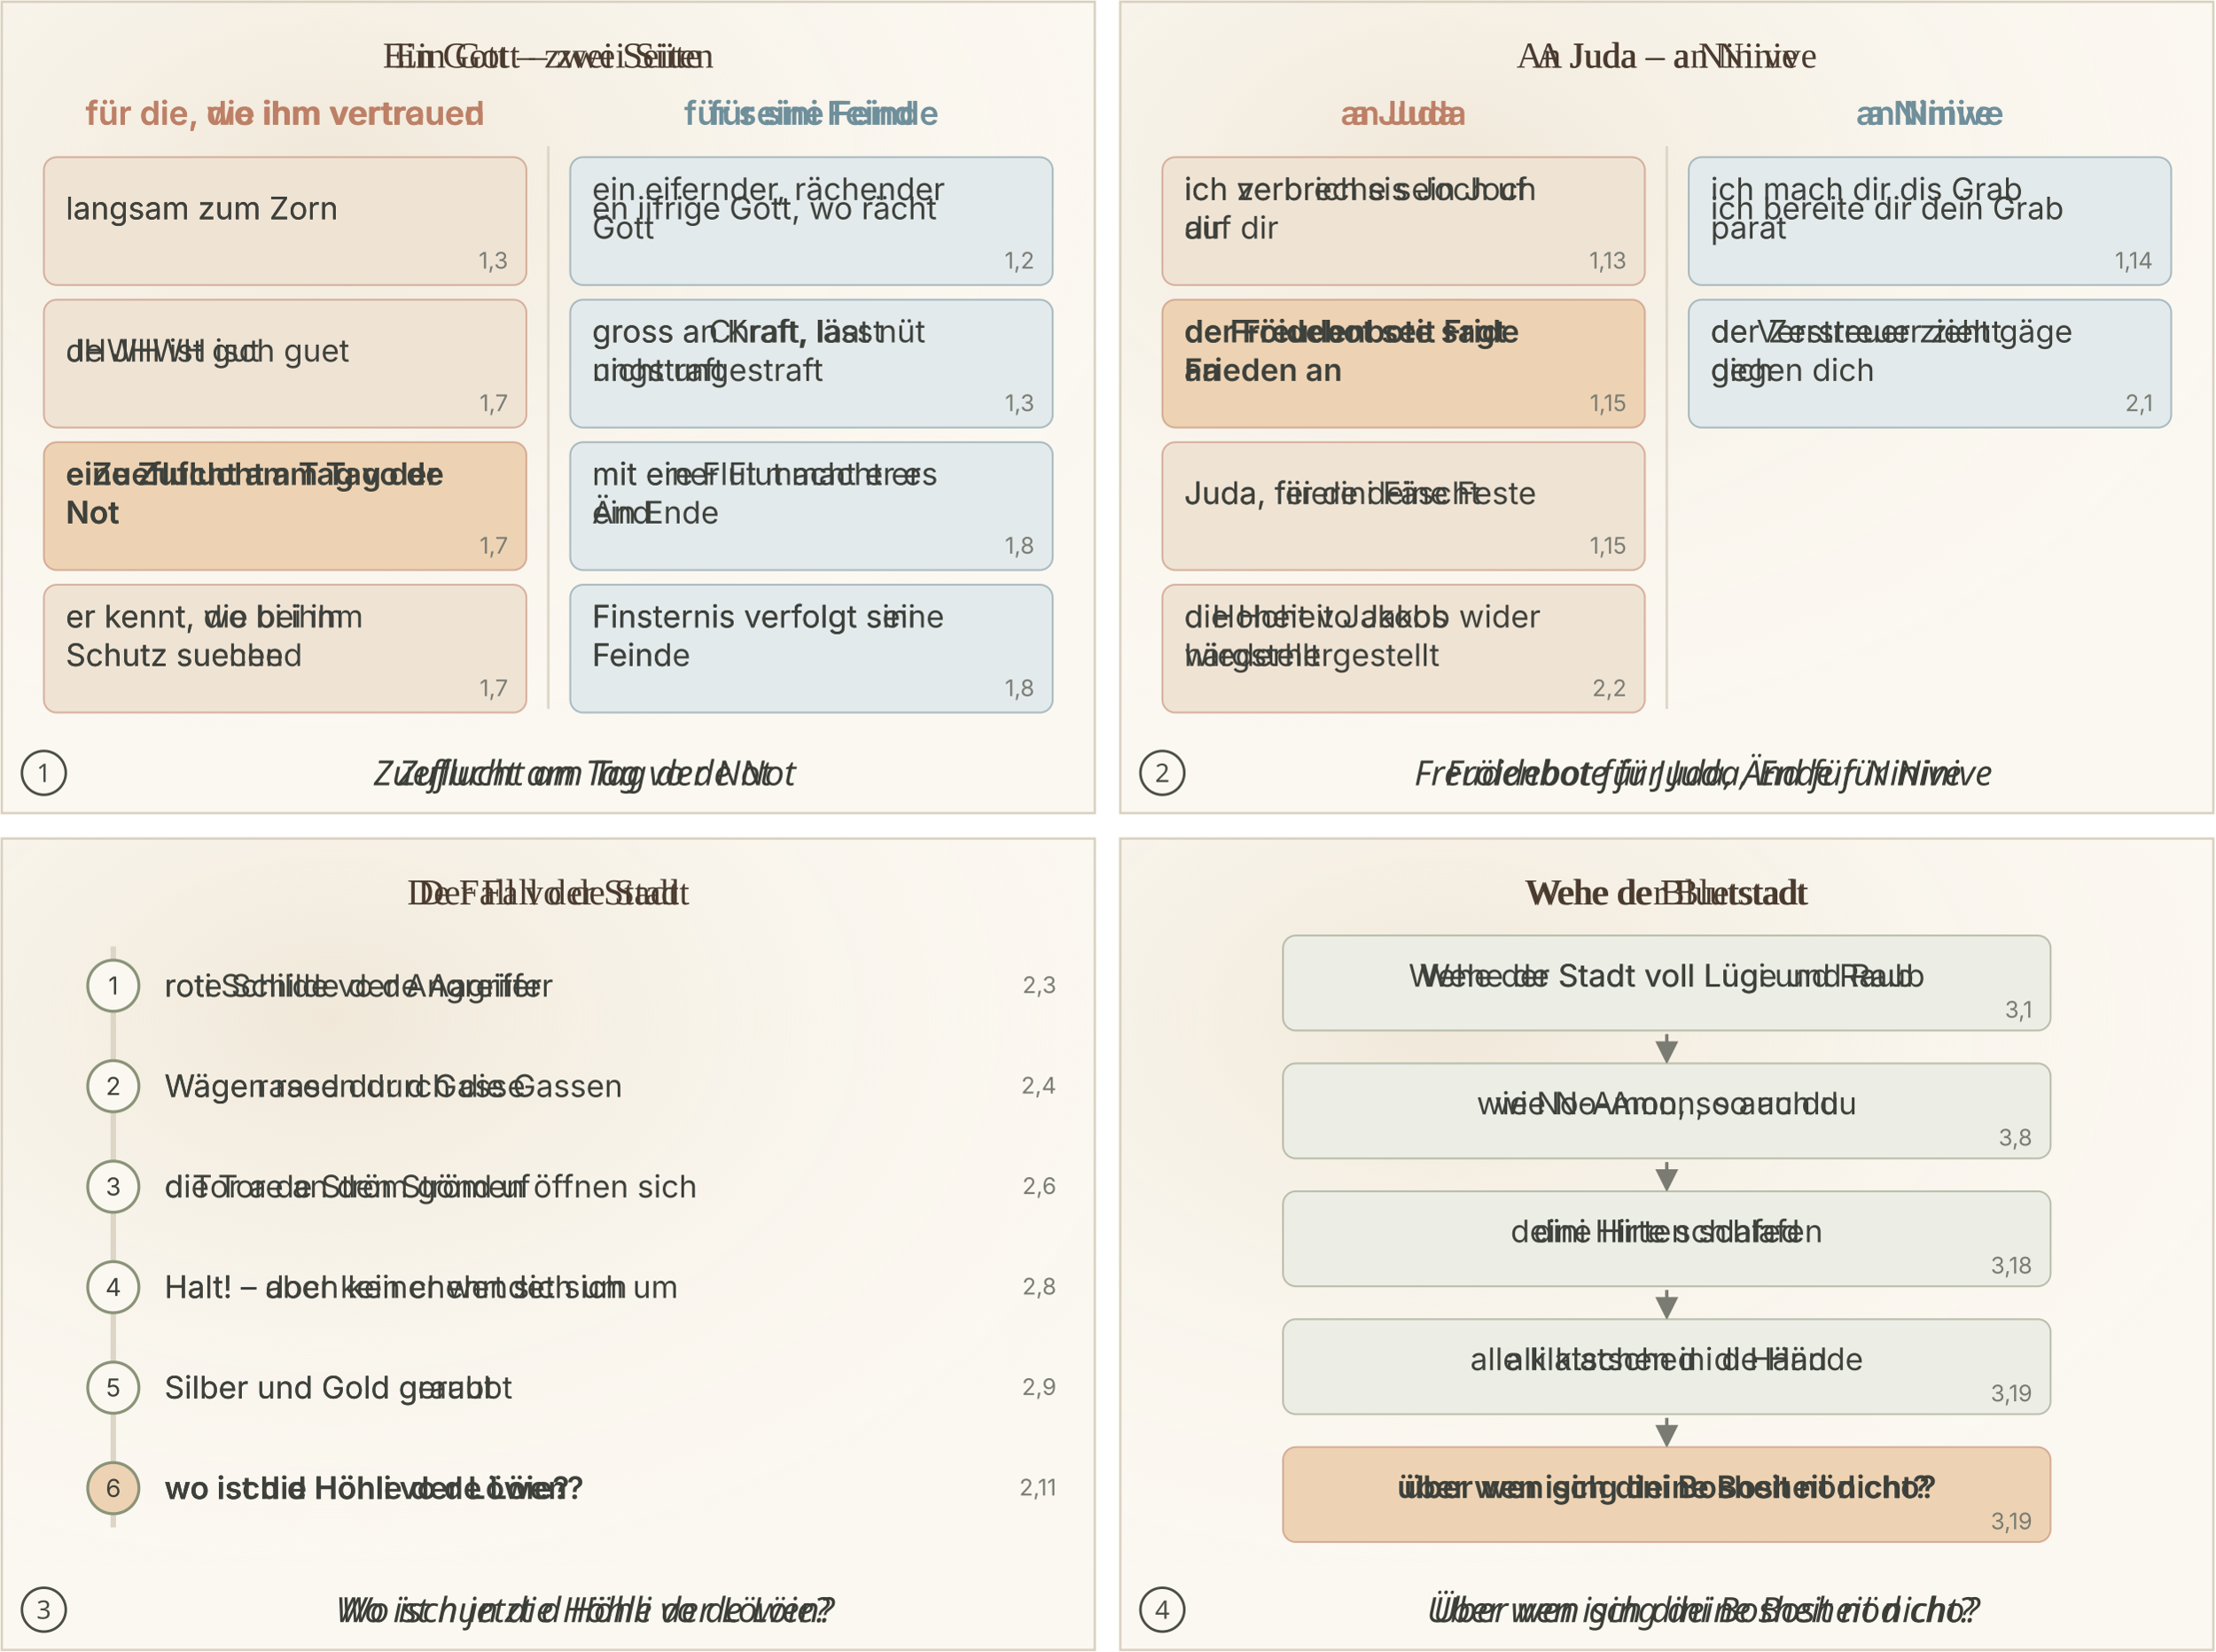
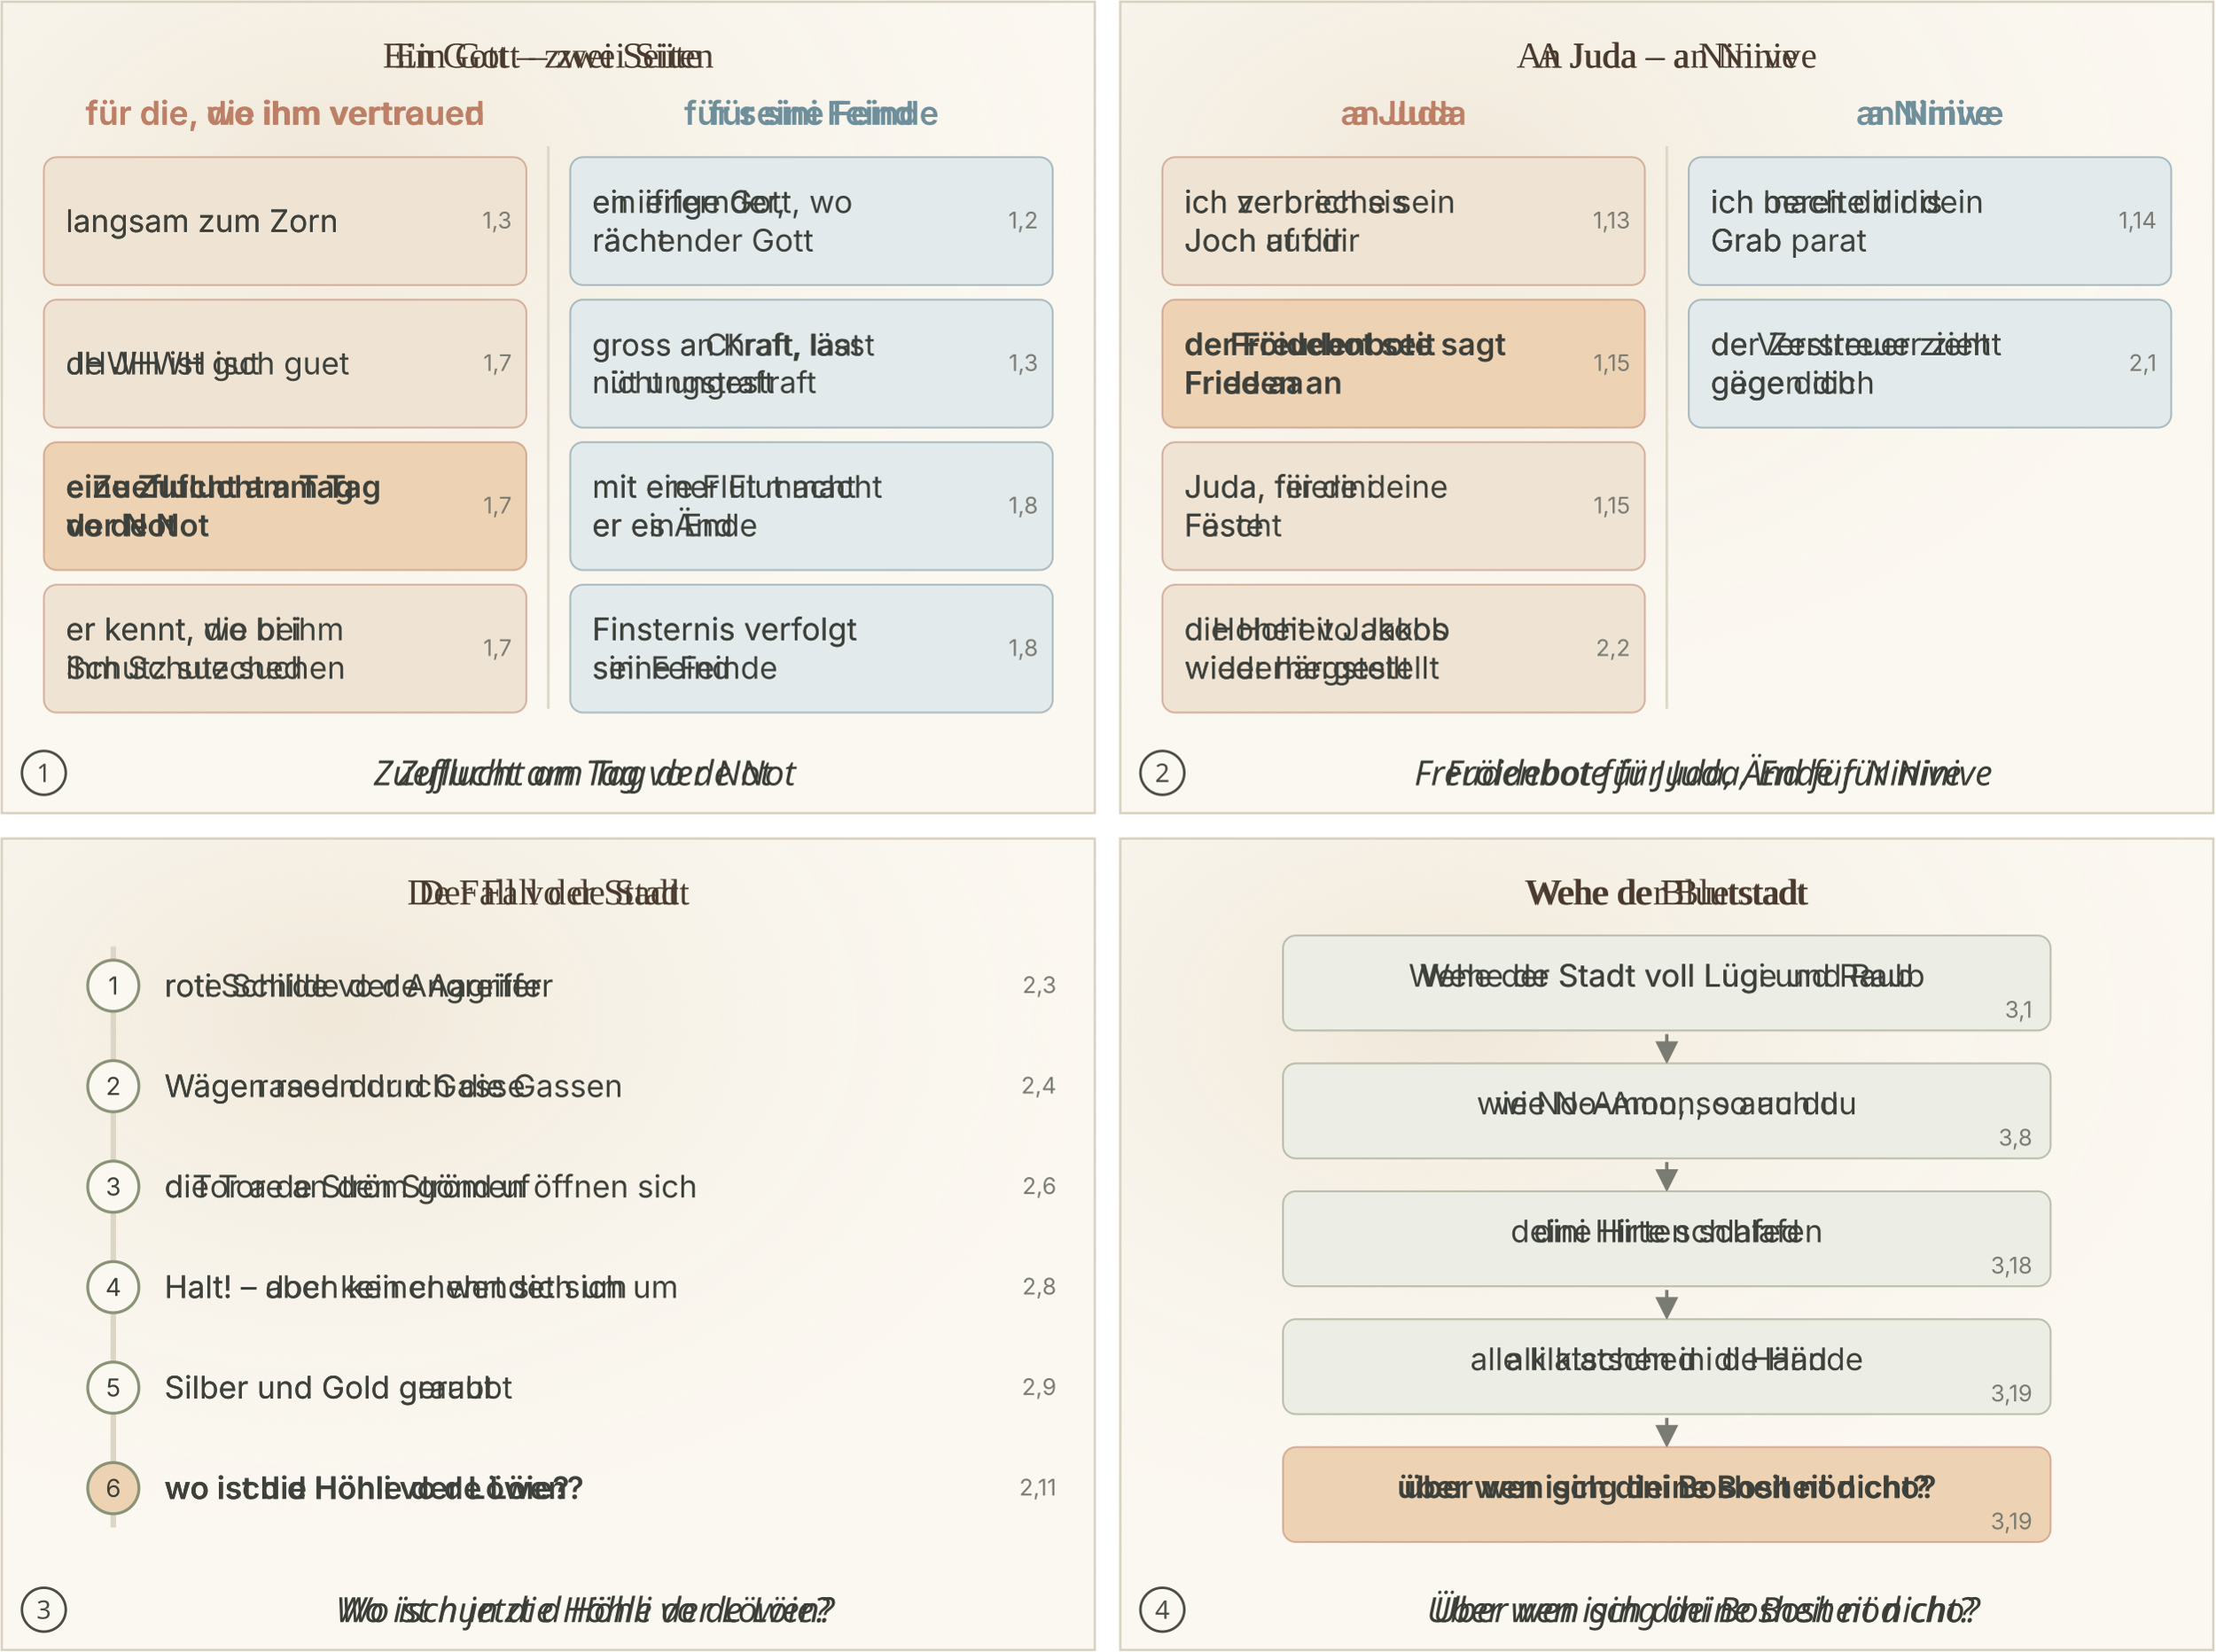
<svg xmlns="http://www.w3.org/2000/svg" viewBox="0 0 1212 904">
  <svg class="ill-tile" data-span="1" data-scene="NAM-B1" x="0" y="0" width="600" height="446" viewBox="0 0 600 446">
    <defs>
      <marker id="sk-pf" viewBox="0 0 10 10" refX="8" refY="5" markerWidth="7" markerHeight="7" orient="auto">
        <path d="M0 0L10 5L0 10z" fill="#7A7C73" />
      </marker>
      <radialGradient id="sk-wash" cx="30%" cy="25%" r="80%">
        <stop offset="0" stop-color="#EFE6D6" stop-opacity=".9" />
        <stop offset="1" stop-color="#FBF8F1" stop-opacity="0" />
      </radialGradient>
+       <radialGradient id="sk-glorie" r="50%">
+         <stop offset=".3" stop-color="#E9B954" stop-opacity=".95" />
+         <stop offset="1" stop-color="#E9B954" stop-opacity="0" />
+       </radialGradient>
+       <filter id="sk-aq" x="-10%" y="-10%" width="120%" height="120%">
+         <feTurbulence type="fractalNoise" baseFrequency=".06" numOctaves="2" seed="7" />
+         <feDisplacementMap in="SourceGraphic" scale="3.5" />
+         <feGaussianBlur stdDeviation=".35" />
+       </filter>
    </defs>
    <rect width="600" height="400" fill="#FBF8F1" />
    <rect width="600" height="400" fill="url(#sk-wash)" />
    <text class="lw lw-de" x="300.0" y="37.0" font-family="Georgia, 'Times New Roman', serif" font-size="20" text-anchor="middle" fill="#4A3B2E" font-weight="400">
      <tspan x="300.0" dy="0.0">Ein Gott – zwei Seiten</tspan>
    </text>
    <text class="lw lw-gsw" x="300.0" y="37.0" font-family="Georgia, 'Times New Roman', serif" font-size="20" text-anchor="middle" fill="#4A3B2E" font-weight="400">
      <tspan x="300.0" dy="0.0">Ein Gott – zwei Siite</tspan>
    </text>
    <text class="lw lw-de" x="156.0" y="68.3" font-family="Inter, Helvetica, Arial, sans-serif" font-size="18" text-anchor="middle" fill="#BD8067" font-weight="600">
      <tspan x="156.0" dy="0.0">für die, die ihm vertrauen</tspan>
    </text>
    <text class="lw lw-gsw" x="156.0" y="68.3" font-family="Inter, Helvetica, Arial, sans-serif" font-size="18" text-anchor="middle" fill="#BD8067" font-weight="600">
      <tspan x="156.0" dy="0.0">für die, wo ihm vertroued</tspan>
    </text>
    <text class="lw lw-de" x="444.0" y="68.3" font-family="Inter, Helvetica, Arial, sans-serif" font-size="18" text-anchor="middle" fill="#6F8F9B" font-weight="600">
      <tspan x="444.0" dy="0.0">für seine Feinde</tspan>
    </text>
    <text class="lw lw-gsw" x="444.0" y="68.3" font-family="Inter, Helvetica, Arial, sans-serif" font-size="18" text-anchor="middle" fill="#6F8F9B" font-weight="600">
      <tspan x="444.0" dy="0.0">für sini Feind</tspan>
    </text>
    <line x1="300.0" x2="300.0" y1="80" y2="388" stroke="#DDD5C6" stroke-width="1.4" />
    <rect x="24" y="86.0" width="264" height="70.0" rx="7" fill="#EFE3D4" stroke="#BD8067" stroke-width="1" stroke-opacity=".55" />
-     <text class="lw lw-de" x="36" y="120.0" font-family="Inter, Helvetica, Arial, sans-serif" font-size="17" text-anchor="start" fill="#3E413B" font-weight="400">
+     <text class="lw lw-de" x="36" y="127.0" font-family="Inter, Helvetica, Arial, sans-serif" font-size="17" text-anchor="start" fill="#3E413B" font-weight="400">
      <tspan x="36" dy="0.0">langsam zum Zorn</tspan>
    </text>
-     <text class="lw lw-gsw" x="36" y="120.0" font-family="Inter, Helvetica, Arial, sans-serif" font-size="17" text-anchor="start" fill="#3E413B" font-weight="400">
+     <text class="lw lw-gsw" x="36" y="127.0" font-family="Inter, Helvetica, Arial, sans-serif" font-size="17" text-anchor="start" fill="#3E413B" font-weight="400">
      <tspan x="36" dy="0.0">langsam zum Zorn</tspan>
    </text>
-     <text x="278" y="147.0" font-family="Inter, Helvetica, Arial, sans-serif" font-size="12.5" fill="#7A7C73" text-anchor="end">1,3</text>
+     <text x="280" y="125.0" font-family="Inter, Helvetica, Arial, sans-serif" font-size="12.5" fill="#7A7C73" text-anchor="end">1,3</text>
    <rect x="24" y="164.0" width="264" height="70.0" rx="7" fill="#EFE3D4" stroke="#BD8067" stroke-width="1" stroke-opacity=".55" />
-     <text class="lw lw-de" x="36" y="197.9" font-family="Inter, Helvetica, Arial, sans-serif" font-size="17" text-anchor="start" fill="#3E413B" font-weight="400">
+     <text class="lw lw-de" x="36" y="204.9" font-family="Inter, Helvetica, Arial, sans-serif" font-size="17" text-anchor="start" fill="#3E413B" font-weight="400">
      <tspan x="36" dy="0.0">JHWH ist gut</tspan>
    </text>
-     <text class="lw lw-gsw" x="36" y="197.9" font-family="Inter, Helvetica, Arial, sans-serif" font-size="17" text-anchor="start" fill="#3E413B" font-weight="400">
+     <text class="lw lw-gsw" x="36" y="204.9" font-family="Inter, Helvetica, Arial, sans-serif" font-size="17" text-anchor="start" fill="#3E413B" font-weight="400">
      <tspan x="36" dy="0.0">de JHWH isch guet</tspan>
    </text>
-     <text x="278" y="225.0" font-family="Inter, Helvetica, Arial, sans-serif" font-size="12.5" fill="#7A7C73" text-anchor="end">1,7</text>
+     <text x="280" y="203.0" font-family="Inter, Helvetica, Arial, sans-serif" font-size="12.5" fill="#7A7C73" text-anchor="end">1,7</text>
    <rect x="24" y="242.0" width="264" height="70.0" rx="7" fill="#EDD3B4" stroke="#BD8067" stroke-width="1" stroke-opacity=".55" />
-     <text class="lw lw-de" x="36" y="275.9" font-family="Inter, Helvetica, Arial, sans-serif" font-size="17" text-anchor="start" fill="#3E413B" font-weight="600">
-       <tspan x="36" dy="-10.5">eine Zuflucht am Tag der</tspan>
-       <tspan x="36" dy="21.1">Not</tspan>
-     </text>
-     <text class="lw lw-gsw" x="36" y="275.9" font-family="Inter, Helvetica, Arial, sans-serif" font-size="17" text-anchor="start" fill="#3E413B" font-weight="600">
-       <tspan x="36" dy="-10.5">e Zueflucht am Tag vo de</tspan>
-       <tspan x="36" dy="21.1">Not</tspan>
-     </text>
-     <text x="278" y="303.0" font-family="Inter, Helvetica, Arial, sans-serif" font-size="12.5" fill="#7A7C73" text-anchor="end">1,7</text>
+     <text class="lw lw-de" x="36" y="282.9" font-family="Inter, Helvetica, Arial, sans-serif" font-size="17" text-anchor="start" fill="#3E413B" font-weight="600">
+       <tspan x="36" dy="-10.5">eine Zuflucht am Tag</tspan>
+       <tspan x="36" dy="21.1">der Not</tspan>
+     </text>
+     <text class="lw lw-gsw" x="36" y="282.9" font-family="Inter, Helvetica, Arial, sans-serif" font-size="17" text-anchor="start" fill="#3E413B" font-weight="600">
+       <tspan x="36" dy="-10.5">e Zueflucht am Tag</tspan>
+       <tspan x="36" dy="21.1">vo de Not</tspan>
+     </text>
+     <text x="280" y="281.0" font-family="Inter, Helvetica, Arial, sans-serif" font-size="12.5" fill="#7A7C73" text-anchor="end">1,7</text>
    <rect x="24" y="320.0" width="264" height="70.0" rx="7" fill="#EFE3D4" stroke="#BD8067" stroke-width="1" stroke-opacity=".55" />
-     <text class="lw lw-de" x="36" y="353.9" font-family="Inter, Helvetica, Arial, sans-serif" font-size="17" text-anchor="start" fill="#3E413B" font-weight="400">
-       <tspan x="36" dy="-10.5">er kennt, die bei ihm</tspan>
-       <tspan x="36" dy="21.1">Schutz suchen</tspan>
-     </text>
-     <text class="lw lw-gsw" x="36" y="353.9" font-family="Inter, Helvetica, Arial, sans-serif" font-size="17" text-anchor="start" fill="#3E413B" font-weight="400">
+     <text class="lw lw-de" x="36" y="360.9" font-family="Inter, Helvetica, Arial, sans-serif" font-size="17" text-anchor="start" fill="#3E413B" font-weight="400">
+       <tspan x="36" dy="-10.5">er kennt, die bei</tspan>
+       <tspan x="36" dy="21.1">ihm Schutz suchen</tspan>
+     </text>
+     <text class="lw lw-gsw" x="36" y="360.9" font-family="Inter, Helvetica, Arial, sans-serif" font-size="17" text-anchor="start" fill="#3E413B" font-weight="400">
      <tspan x="36" dy="-10.5">er kennt, wo bi ihm</tspan>
      <tspan x="36" dy="21.1">Schutz sueched</tspan>
    </text>
-     <text x="278" y="381.0" font-family="Inter, Helvetica, Arial, sans-serif" font-size="12.5" fill="#7A7C73" text-anchor="end">1,7</text>
+     <text x="280" y="359.0" font-family="Inter, Helvetica, Arial, sans-serif" font-size="12.5" fill="#7A7C73" text-anchor="end">1,7</text>
    <rect x="312" y="86.0" width="264" height="70.0" rx="7" fill="#E3EAEC" stroke="#6F8F9B" stroke-width="1" stroke-opacity=".55" />
-     <text class="lw lw-de" x="324" y="120.0" font-family="Inter, Helvetica, Arial, sans-serif" font-size="17" text-anchor="start" fill="#3E413B" font-weight="400">
-       <tspan x="324" dy="-10.5">ein eifernder, rächender</tspan>
-       <tspan x="324" dy="21.1">Gott</tspan>
-     </text>
-     <text class="lw lw-gsw" x="324" y="120.0" font-family="Inter, Helvetica, Arial, sans-serif" font-size="17" text-anchor="start" fill="#3E413B" font-weight="400">
-       <tspan x="324" dy="0.0">en iifrige Gott, wo rächt</tspan>
-     </text>
-     <text x="566" y="147.0" font-family="Inter, Helvetica, Arial, sans-serif" font-size="12.5" fill="#7A7C73" text-anchor="end">1,2</text>
+     <text class="lw lw-de" x="324" y="127.0" font-family="Inter, Helvetica, Arial, sans-serif" font-size="17" text-anchor="start" fill="#3E413B" font-weight="400">
+       <tspan x="324" dy="-10.5">ein eifernder,</tspan>
+       <tspan x="324" dy="21.1">rächender Gott</tspan>
+     </text>
+     <text class="lw lw-gsw" x="324" y="127.0" font-family="Inter, Helvetica, Arial, sans-serif" font-size="17" text-anchor="start" fill="#3E413B" font-weight="400">
+       <tspan x="324" dy="-10.5">en iifrige Gott, wo</tspan>
+       <tspan x="324" dy="21.1">rächt</tspan>
+     </text>
+     <text x="568" y="125.0" font-family="Inter, Helvetica, Arial, sans-serif" font-size="12.5" fill="#7A7C73" text-anchor="end">1,2</text>
    <rect x="312" y="164.0" width="264" height="70.0" rx="7" fill="#E3EAEC" stroke="#6F8F9B" stroke-width="1" stroke-opacity=".55" />
-     <text class="lw lw-de" x="324" y="197.9" font-family="Inter, Helvetica, Arial, sans-serif" font-size="17" text-anchor="start" fill="#3E413B" font-weight="400">
-       <tspan x="324" dy="-10.5">gross an Kraft, lässt</tspan>
-       <tspan x="324" dy="21.1">nicht ungestraft</tspan>
-     </text>
-     <text class="lw lw-gsw" x="324" y="197.9" font-family="Inter, Helvetica, Arial, sans-serif" font-size="17" text-anchor="start" fill="#3E413B" font-weight="400">
-       <tspan x="324" dy="-10.5">gross a Chraft, laat nüt</tspan>
-       <tspan x="324" dy="21.1">ungstraft</tspan>
-     </text>
-     <text x="566" y="225.0" font-family="Inter, Helvetica, Arial, sans-serif" font-size="12.5" fill="#7A7C73" text-anchor="end">1,3</text>
+     <text class="lw lw-de" x="324" y="204.8" font-family="Inter, Helvetica, Arial, sans-serif" font-size="16.5" text-anchor="start" fill="#3E413B" font-weight="400">
+       <tspan x="324" dy="-10.2">gross an Kraft, lässt</tspan>
+       <tspan x="324" dy="20.5">nicht ungestraft</tspan>
+     </text>
+     <text class="lw lw-gsw" x="324" y="204.8" font-family="Inter, Helvetica, Arial, sans-serif" font-size="16.5" text-anchor="start" fill="#3E413B" font-weight="400">
+       <tspan x="324" dy="-10.2">gross a Chraft, laat</tspan>
+       <tspan x="324" dy="20.5">nüt ungstraft</tspan>
+     </text>
+     <text x="568" y="203.0" font-family="Inter, Helvetica, Arial, sans-serif" font-size="12.5" fill="#7A7C73" text-anchor="end">1,3</text>
    <rect x="312" y="242.0" width="264" height="70.0" rx="7" fill="#E3EAEC" stroke="#6F8F9B" stroke-width="1" stroke-opacity=".55" />
-     <text class="lw lw-de" x="324" y="275.9" font-family="Inter, Helvetica, Arial, sans-serif" font-size="17" text-anchor="start" fill="#3E413B" font-weight="400">
-       <tspan x="324" dy="-10.5">mit einer Flut macht er</tspan>
-       <tspan x="324" dy="21.1">ein Ende</tspan>
-     </text>
-     <text class="lw lw-gsw" x="324" y="275.9" font-family="Inter, Helvetica, Arial, sans-serif" font-size="17" text-anchor="start" fill="#3E413B" font-weight="400">
-       <tspan x="324" dy="-10.5">mit ere Flut macht er es</tspan>
-       <tspan x="324" dy="21.1">Änd</tspan>
-     </text>
-     <text x="566" y="303.0" font-family="Inter, Helvetica, Arial, sans-serif" font-size="12.5" fill="#7A7C73" text-anchor="end">1,8</text>
+     <text class="lw lw-de" x="324" y="282.9" font-family="Inter, Helvetica, Arial, sans-serif" font-size="17" text-anchor="start" fill="#3E413B" font-weight="400">
+       <tspan x="324" dy="-10.5">mit einer Flut macht</tspan>
+       <tspan x="324" dy="21.1">er ein Ende</tspan>
+     </text>
+     <text class="lw lw-gsw" x="324" y="282.9" font-family="Inter, Helvetica, Arial, sans-serif" font-size="17" text-anchor="start" fill="#3E413B" font-weight="400">
+       <tspan x="324" dy="-10.5">mit ere Flut macht</tspan>
+       <tspan x="324" dy="21.1">er es Änd</tspan>
+     </text>
+     <text x="568" y="281.0" font-family="Inter, Helvetica, Arial, sans-serif" font-size="12.5" fill="#7A7C73" text-anchor="end">1,8</text>
    <rect x="312" y="320.0" width="264" height="70.0" rx="7" fill="#E3EAEC" stroke="#6F8F9B" stroke-width="1" stroke-opacity=".55" />
-     <text class="lw lw-de" x="324" y="353.9" font-family="Inter, Helvetica, Arial, sans-serif" font-size="17" text-anchor="start" fill="#3E413B" font-weight="400">
-       <tspan x="324" dy="-10.5">Finsternis verfolgt seine</tspan>
-       <tspan x="324" dy="21.1">Feinde</tspan>
-     </text>
-     <text class="lw lw-gsw" x="324" y="353.9" font-family="Inter, Helvetica, Arial, sans-serif" font-size="17" text-anchor="start" fill="#3E413B" font-weight="400">
-       <tspan x="324" dy="-10.5">Finsternis verfolgt sini</tspan>
-       <tspan x="324" dy="21.1">Feind</tspan>
-     </text>
-     <text x="566" y="381.0" font-family="Inter, Helvetica, Arial, sans-serif" font-size="12.5" fill="#7A7C73" text-anchor="end">1,8</text>
+     <text class="lw lw-de" x="324" y="360.9" font-family="Inter, Helvetica, Arial, sans-serif" font-size="17" text-anchor="start" fill="#3E413B" font-weight="400">
+       <tspan x="324" dy="-10.5">Finsternis verfolgt</tspan>
+       <tspan x="324" dy="21.1">seine Feinde</tspan>
+     </text>
+     <text class="lw lw-gsw" x="324" y="360.9" font-family="Inter, Helvetica, Arial, sans-serif" font-size="17" text-anchor="start" fill="#3E413B" font-weight="400">
+       <tspan x="324" dy="-10.5">Finsternis verfolgt</tspan>
+       <tspan x="324" dy="21.1">sini Feind</tspan>
+     </text>
+     <text x="568" y="359.0" font-family="Inter, Helvetica, Arial, sans-serif" font-size="12.5" fill="#7A7C73" text-anchor="end">1,8</text>
    <rect x="0" y="400" width="600" height="46" fill="#FBF8F1" />
    <circle cx="24" cy="423.0" r="12" fill="none" stroke="#4A4D45" stroke-width="1.4" />
    <text x="24" y="428.0" text-anchor="middle" font-family="sans-serif" font-size="14" fill="#4A4D45" class="pn-n">1</text>
    <text class="lw lw-de" x="320.0" y="429.8" text-anchor="middle" font-family="sans-serif" font-size="19" font-style="italic" fill="#3B3D37">Zuflucht am Tag der Not</text>
    <text class="lw lw-gsw" x="320.0" y="429.8" text-anchor="middle" font-family="sans-serif" font-size="19" font-style="italic" fill="#3B3D37">Zueflucht am Tag vo de Not</text>
    <rect x="1" y="1" width="598" height="444" fill="none" stroke="#D8D0C0" stroke-width="1.2" vector-effect="non-scaling-stroke" />
  </svg>
  <svg class="ill-tile" data-span="1" data-scene="NAM-B2" x="612" y="0" width="600" height="446" viewBox="0 0 600 446">
    <defs>
      <marker id="sk-pf" viewBox="0 0 10 10" refX="8" refY="5" markerWidth="7" markerHeight="7" orient="auto">
        <path d="M0 0L10 5L0 10z" fill="#7A7C73" />
      </marker>
      <radialGradient id="sk-wash" cx="30%" cy="25%" r="80%">
        <stop offset="0" stop-color="#EFE6D6" stop-opacity=".9" />
        <stop offset="1" stop-color="#FBF8F1" stop-opacity="0" />
      </radialGradient>
+       <radialGradient id="sk-glorie" r="50%">
+         <stop offset=".3" stop-color="#E9B954" stop-opacity=".95" />
+         <stop offset="1" stop-color="#E9B954" stop-opacity="0" />
+       </radialGradient>
+       <filter id="sk-aq" x="-10%" y="-10%" width="120%" height="120%">
+         <feTurbulence type="fractalNoise" baseFrequency=".06" numOctaves="2" seed="7" />
+         <feDisplacementMap in="SourceGraphic" scale="3.5" />
+         <feGaussianBlur stdDeviation=".35" />
+       </filter>
    </defs>
    <rect width="600" height="400" fill="#FBF8F1" />
    <rect width="600" height="400" fill="url(#sk-wash)" />
    <text class="lw lw-de" x="300.0" y="37.0" font-family="Georgia, 'Times New Roman', serif" font-size="20" text-anchor="middle" fill="#4A3B2E" font-weight="400">
      <tspan x="300.0" dy="0.0">An Juda – an Ninive</tspan>
    </text>
    <text class="lw lw-gsw" x="300.0" y="37.0" font-family="Georgia, 'Times New Roman', serif" font-size="20" text-anchor="middle" fill="#4A3B2E" font-weight="400">
      <tspan x="300.0" dy="0.0">A Juda – a Ninive</tspan>
    </text>
    <text class="lw lw-de" x="156.0" y="68.3" font-family="Inter, Helvetica, Arial, sans-serif" font-size="18" text-anchor="middle" fill="#BD8067" font-weight="600">
      <tspan x="156.0" dy="0.0">an Juda</tspan>
    </text>
    <text class="lw lw-gsw" x="156.0" y="68.3" font-family="Inter, Helvetica, Arial, sans-serif" font-size="18" text-anchor="middle" fill="#BD8067" font-weight="600">
      <tspan x="156.0" dy="0.0">a Juda</tspan>
    </text>
    <text class="lw lw-de" x="444.0" y="68.3" font-family="Inter, Helvetica, Arial, sans-serif" font-size="18" text-anchor="middle" fill="#6F8F9B" font-weight="600">
      <tspan x="444.0" dy="0.0">an Ninive</tspan>
    </text>
    <text class="lw lw-gsw" x="444.0" y="68.3" font-family="Inter, Helvetica, Arial, sans-serif" font-size="18" text-anchor="middle" fill="#6F8F9B" font-weight="600">
      <tspan x="444.0" dy="0.0">a Ninive</tspan>
    </text>
    <line x1="300.0" x2="300.0" y1="80" y2="388" stroke="#DDD5C6" stroke-width="1.4" />
    <rect x="24" y="86.0" width="264" height="70.0" rx="7" fill="#EFE3D4" stroke="#BD8067" stroke-width="1" stroke-opacity=".55" />
-     <text class="lw lw-de" x="36" y="120.0" font-family="Inter, Helvetica, Arial, sans-serif" font-size="17" text-anchor="start" fill="#3E413B" font-weight="400">
-       <tspan x="36" dy="-10.5">ich zerbreche sein Joch</tspan>
-       <tspan x="36" dy="21.1">auf dir</tspan>
-     </text>
-     <text class="lw lw-gsw" x="36" y="120.0" font-family="Inter, Helvetica, Arial, sans-serif" font-size="17" text-anchor="start" fill="#3E413B" font-weight="400">
-       <tspan x="36" dy="-10.5">ich verbrich sis Joch uf</tspan>
-       <tspan x="36" dy="21.1">dir</tspan>
-     </text>
-     <text x="278" y="147.0" font-family="Inter, Helvetica, Arial, sans-serif" font-size="12.5" fill="#7A7C73" text-anchor="end">1,13</text>
+     <text class="lw lw-de" x="36" y="127.0" font-family="Inter, Helvetica, Arial, sans-serif" font-size="17" text-anchor="start" fill="#3E413B" font-weight="400">
+       <tspan x="36" dy="-10.5">ich zerbreche sein</tspan>
+       <tspan x="36" dy="21.1">Joch auf dir</tspan>
+     </text>
+     <text class="lw lw-gsw" x="36" y="127.0" font-family="Inter, Helvetica, Arial, sans-serif" font-size="17" text-anchor="start" fill="#3E413B" font-weight="400">
+       <tspan x="36" dy="-10.5">ich verbrich sis</tspan>
+       <tspan x="36" dy="21.1">Joch uf dir</tspan>
+     </text>
+     <text x="280" y="125.0" font-family="Inter, Helvetica, Arial, sans-serif" font-size="12.5" fill="#7A7C73" text-anchor="end">1,13</text>
    <rect x="24" y="164.0" width="264" height="70.0" rx="7" fill="#EDD3B4" stroke="#BD8067" stroke-width="1" stroke-opacity=".55" />
-     <text class="lw lw-de" x="36" y="197.9" font-family="Inter, Helvetica, Arial, sans-serif" font-size="17" text-anchor="start" fill="#3E413B" font-weight="600">
+     <text class="lw lw-de" x="36" y="204.9" font-family="Inter, Helvetica, Arial, sans-serif" font-size="17" text-anchor="start" fill="#3E413B" font-weight="600">
      <tspan x="36" dy="-10.5">der Freudenbote sagt</tspan>
      <tspan x="36" dy="21.1">Frieden an</tspan>
    </text>
-     <text class="lw lw-gsw" x="36" y="197.9" font-family="Inter, Helvetica, Arial, sans-serif" font-size="17" text-anchor="start" fill="#3E413B" font-weight="600">
-       <tspan x="36" dy="-10.5">de Fröidebot seit Fride</tspan>
-       <tspan x="36" dy="21.1">aa</tspan>
-     </text>
-     <text x="278" y="225.0" font-family="Inter, Helvetica, Arial, sans-serif" font-size="12.5" fill="#7A7C73" text-anchor="end">1,15</text>
+     <text class="lw lw-gsw" x="36" y="204.9" font-family="Inter, Helvetica, Arial, sans-serif" font-size="17" text-anchor="start" fill="#3E413B" font-weight="600">
+       <tspan x="36" dy="-10.5">de Fröidebot seit</tspan>
+       <tspan x="36" dy="21.1">Fride aa</tspan>
+     </text>
+     <text x="280" y="203.0" font-family="Inter, Helvetica, Arial, sans-serif" font-size="12.5" fill="#7A7C73" text-anchor="end">1,15</text>
    <rect x="24" y="242.0" width="264" height="70.0" rx="7" fill="#EFE3D4" stroke="#BD8067" stroke-width="1" stroke-opacity=".55" />
-     <text class="lw lw-de" x="36" y="275.9" font-family="Inter, Helvetica, Arial, sans-serif" font-size="17" text-anchor="start" fill="#3E413B" font-weight="400">
-       <tspan x="36" dy="0.0">Juda, feiere deine Feste</tspan>
-     </text>
-     <text class="lw lw-gsw" x="36" y="275.9" font-family="Inter, Helvetica, Arial, sans-serif" font-size="17" text-anchor="start" fill="#3E413B" font-weight="400">
-       <tspan x="36" dy="0.0">Juda, fiir dini Fäscht</tspan>
-     </text>
-     <text x="278" y="303.0" font-family="Inter, Helvetica, Arial, sans-serif" font-size="12.5" fill="#7A7C73" text-anchor="end">1,15</text>
+     <text class="lw lw-de" x="36" y="282.9" font-family="Inter, Helvetica, Arial, sans-serif" font-size="17" text-anchor="start" fill="#3E413B" font-weight="400">
+       <tspan x="36" dy="-10.5">Juda, feiere deine</tspan>
+       <tspan x="36" dy="21.1">Feste</tspan>
+     </text>
+     <text class="lw lw-gsw" x="36" y="282.9" font-family="Inter, Helvetica, Arial, sans-serif" font-size="17" text-anchor="start" fill="#3E413B" font-weight="400">
+       <tspan x="36" dy="-10.5">Juda, fiir dini</tspan>
+       <tspan x="36" dy="21.1">Fäscht</tspan>
+     </text>
+     <text x="280" y="281.0" font-family="Inter, Helvetica, Arial, sans-serif" font-size="12.5" fill="#7A7C73" text-anchor="end">1,15</text>
    <rect x="24" y="320.0" width="264" height="70.0" rx="7" fill="#EFE3D4" stroke="#BD8067" stroke-width="1" stroke-opacity=".55" />
-     <text class="lw lw-de" x="36" y="353.9" font-family="Inter, Helvetica, Arial, sans-serif" font-size="17" text-anchor="start" fill="#3E413B" font-weight="400">
+     <text class="lw lw-de" x="36" y="360.9" font-family="Inter, Helvetica, Arial, sans-serif" font-size="17" text-anchor="start" fill="#3E413B" font-weight="400">
      <tspan x="36" dy="-10.5">die Hoheit Jakobs</tspan>
      <tspan x="36" dy="21.1">wiederhergestellt</tspan>
    </text>
-     <text class="lw lw-gsw" x="36" y="353.9" font-family="Inter, Helvetica, Arial, sans-serif" font-size="17" text-anchor="start" fill="#3E413B" font-weight="400">
-       <tspan x="36" dy="-10.5">d Hoheit vo Jakob wider</tspan>
-       <tspan x="36" dy="21.1">härgstellt</tspan>
-     </text>
-     <text x="278" y="381.0" font-family="Inter, Helvetica, Arial, sans-serif" font-size="12.5" fill="#7A7C73" text-anchor="end">2,2</text>
+     <text class="lw lw-gsw" x="36" y="360.9" font-family="Inter, Helvetica, Arial, sans-serif" font-size="17" text-anchor="start" fill="#3E413B" font-weight="400">
+       <tspan x="36" dy="-10.5">d Hoheit vo Jakob</tspan>
+       <tspan x="36" dy="21.1">wider härgstellt</tspan>
+     </text>
+     <text x="280" y="359.0" font-family="Inter, Helvetica, Arial, sans-serif" font-size="12.5" fill="#7A7C73" text-anchor="end">2,2</text>
    <rect x="312" y="86.0" width="264" height="70.0" rx="7" fill="#E3EAEC" stroke="#6F8F9B" stroke-width="1" stroke-opacity=".55" />
-     <text class="lw lw-de" x="324" y="120.0" font-family="Inter, Helvetica, Arial, sans-serif" font-size="17" text-anchor="start" fill="#3E413B" font-weight="400">
-       <tspan x="324" dy="0.0">ich bereite dir dein Grab</tspan>
-     </text>
-     <text class="lw lw-gsw" x="324" y="120.0" font-family="Inter, Helvetica, Arial, sans-serif" font-size="17" text-anchor="start" fill="#3E413B" font-weight="400">
-       <tspan x="324" dy="-10.5">ich mach dir dis Grab</tspan>
-       <tspan x="324" dy="21.1">parat</tspan>
-     </text>
-     <text x="566" y="147.0" font-family="Inter, Helvetica, Arial, sans-serif" font-size="12.5" fill="#7A7C73" text-anchor="end">1,14</text>
+     <text class="lw lw-de" x="324" y="127.0" font-family="Inter, Helvetica, Arial, sans-serif" font-size="17" text-anchor="start" fill="#3E413B" font-weight="400">
+       <tspan x="324" dy="-10.5">ich bereite dir dein</tspan>
+       <tspan x="324" dy="21.1">Grab</tspan>
+     </text>
+     <text class="lw lw-gsw" x="324" y="127.0" font-family="Inter, Helvetica, Arial, sans-serif" font-size="17" text-anchor="start" fill="#3E413B" font-weight="400">
+       <tspan x="324" dy="-10.5">ich mach dir dis</tspan>
+       <tspan x="324" dy="21.1">Grab parat</tspan>
+     </text>
+     <text x="568" y="125.0" font-family="Inter, Helvetica, Arial, sans-serif" font-size="12.5" fill="#7A7C73" text-anchor="end">1,14</text>
    <rect x="312" y="164.0" width="264" height="70.0" rx="7" fill="#E3EAEC" stroke="#6F8F9B" stroke-width="1" stroke-opacity=".55" />
-     <text class="lw lw-de" x="324" y="197.9" font-family="Inter, Helvetica, Arial, sans-serif" font-size="17" text-anchor="start" fill="#3E413B" font-weight="400">
+     <text class="lw lw-de" x="324" y="204.9" font-family="Inter, Helvetica, Arial, sans-serif" font-size="17" text-anchor="start" fill="#3E413B" font-weight="400">
      <tspan x="324" dy="-10.5">der Zerstreuer zieht</tspan>
      <tspan x="324" dy="21.1">gegen dich</tspan>
    </text>
-     <text class="lw lw-gsw" x="324" y="197.9" font-family="Inter, Helvetica, Arial, sans-serif" font-size="17" text-anchor="start" fill="#3E413B" font-weight="400">
-       <tspan x="324" dy="-10.5">de Verstreuer zieht gäge</tspan>
-       <tspan x="324" dy="21.1">dich</tspan>
-     </text>
-     <text x="566" y="225.0" font-family="Inter, Helvetica, Arial, sans-serif" font-size="12.5" fill="#7A7C73" text-anchor="end">2,1</text>
+     <text class="lw lw-gsw" x="324" y="204.9" font-family="Inter, Helvetica, Arial, sans-serif" font-size="17" text-anchor="start" fill="#3E413B" font-weight="400">
+       <tspan x="324" dy="-10.5">de Verstreuer zieht</tspan>
+       <tspan x="324" dy="21.1">gäge dich</tspan>
+     </text>
+     <text x="568" y="203.0" font-family="Inter, Helvetica, Arial, sans-serif" font-size="12.5" fill="#7A7C73" text-anchor="end">2,1</text>
    <rect x="0" y="400" width="600" height="46" fill="#FBF8F1" />
    <circle cx="24" cy="423.0" r="12" fill="none" stroke="#4A4D45" stroke-width="1.4" />
    <text x="24" y="428.0" text-anchor="middle" font-family="sans-serif" font-size="14" fill="#4A4D45" class="pn-n">2</text>
    <text class="lw lw-de" x="320.0" y="429.8" text-anchor="middle" font-family="sans-serif" font-size="19" font-style="italic" fill="#3B3D37">Freudenbote für Juda, Ende für Ninive</text>
    <text class="lw lw-gsw" x="320.0" y="429.8" text-anchor="middle" font-family="sans-serif" font-size="19" font-style="italic" fill="#3B3D37">Fröidebot für Juda, Änd für Ninive</text>
    <rect x="1" y="1" width="598" height="444" fill="none" stroke="#D8D0C0" stroke-width="1.2" vector-effect="non-scaling-stroke" />
  </svg>
  <svg class="ill-tile" data-span="1" data-scene="NAM-B3" x="0" y="458" width="600" height="446" viewBox="0 0 600 446">
    <defs>
      <marker id="sk-pf" viewBox="0 0 10 10" refX="8" refY="5" markerWidth="7" markerHeight="7" orient="auto">
        <path d="M0 0L10 5L0 10z" fill="#7A7C73" />
      </marker>
      <radialGradient id="sk-wash" cx="30%" cy="25%" r="80%">
        <stop offset="0" stop-color="#EFE6D6" stop-opacity=".9" />
        <stop offset="1" stop-color="#FBF8F1" stop-opacity="0" />
      </radialGradient>
+       <radialGradient id="sk-glorie" r="50%">
+         <stop offset=".3" stop-color="#E9B954" stop-opacity=".95" />
+         <stop offset="1" stop-color="#E9B954" stop-opacity="0" />
+       </radialGradient>
+       <filter id="sk-aq" x="-10%" y="-10%" width="120%" height="120%">
+         <feTurbulence type="fractalNoise" baseFrequency=".06" numOctaves="2" seed="7" />
+         <feDisplacementMap in="SourceGraphic" scale="3.5" />
+         <feGaussianBlur stdDeviation=".35" />
+       </filter>
    </defs>
    <rect width="600" height="400" fill="#FBF8F1" />
    <rect width="600" height="400" fill="url(#sk-wash)" />
    <text class="lw lw-de" x="300.0" y="37.0" font-family="Georgia, 'Times New Roman', serif" font-size="20" text-anchor="middle" fill="#4A3B2E" font-weight="400">
      <tspan x="300.0" dy="0.0">Der Fall der Stadt</tspan>
    </text>
    <text class="lw lw-gsw" x="300.0" y="37.0" font-family="Georgia, 'Times New Roman', serif" font-size="20" text-anchor="middle" fill="#4A3B2E" font-weight="400">
      <tspan x="300.0" dy="0.0">De Fall vo de Stadt</tspan>
    </text>
    <line x1="62" x2="62" y1="60.0" y2="378.0" stroke="#DDD5C6" stroke-width="3" />
    <circle cx="62" cy="81.5" r="14" fill="#FBF8F1" stroke="#8A9378" stroke-width="1.6" />
    <text x="62" y="86.3" font-family="Inter, Helvetica, Arial, sans-serif" font-size="13.5" text-anchor="middle" fill="#3E413B">1</text>
    <text class="lw lw-de" x="90" y="87.5" font-family="Inter, Helvetica, Arial, sans-serif" font-size="17" text-anchor="start" fill="#3E413B" font-weight="400">
      <tspan x="90" dy="0.0">rote Schilde der Angreifer</tspan>
    </text>
    <text class="lw lw-gsw" x="90" y="87.5" font-family="Inter, Helvetica, Arial, sans-serif" font-size="17" text-anchor="start" fill="#3E413B" font-weight="400">
      <tspan x="90" dy="0.0">roti Schilde vo de Aagriifer</tspan>
    </text>
    <text x="578" y="85.5" font-family="Inter, Helvetica, Arial, sans-serif" font-size="12.5" fill="#7A7C73" text-anchor="end">2,3</text>
    <circle cx="62" cy="136.5" r="14" fill="#FBF8F1" stroke="#8A9378" stroke-width="1.6" />
    <text x="62" y="141.3" font-family="Inter, Helvetica, Arial, sans-serif" font-size="13.5" text-anchor="middle" fill="#3E413B">2</text>
    <text class="lw lw-de" x="90" y="142.4" font-family="Inter, Helvetica, Arial, sans-serif" font-size="17" text-anchor="start" fill="#3E413B" font-weight="400">
      <tspan x="90" dy="0.0">Wagen rasen durch die Gassen</tspan>
    </text>
    <text class="lw lw-gsw" x="90" y="142.4" font-family="Inter, Helvetica, Arial, sans-serif" font-size="17" text-anchor="start" fill="#3E413B" font-weight="400">
      <tspan x="90" dy="0.0">Wäge rased dur d Gasse</tspan>
    </text>
    <text x="578" y="140.5" font-family="Inter, Helvetica, Arial, sans-serif" font-size="12.5" fill="#7A7C73" text-anchor="end">2,4</text>
    <circle cx="62" cy="191.5" r="14" fill="#FBF8F1" stroke="#8A9378" stroke-width="1.6" />
    <text x="62" y="196.3" font-family="Inter, Helvetica, Arial, sans-serif" font-size="13.5" text-anchor="middle" fill="#3E413B">3</text>
    <text class="lw lw-de" x="90" y="197.4" font-family="Inter, Helvetica, Arial, sans-serif" font-size="17" text-anchor="start" fill="#3E413B" font-weight="400">
      <tspan x="90" dy="0.0">die Tore an den Strömen öffnen sich</tspan>
    </text>
    <text class="lw lw-gsw" x="90" y="197.4" font-family="Inter, Helvetica, Arial, sans-serif" font-size="17" text-anchor="start" fill="#3E413B" font-weight="400">
      <tspan x="90" dy="0.0">d Tor a de Ström gönd uf</tspan>
    </text>
    <text x="578" y="195.5" font-family="Inter, Helvetica, Arial, sans-serif" font-size="12.5" fill="#7A7C73" text-anchor="end">2,6</text>
    <circle cx="62" cy="246.5" r="14" fill="#FBF8F1" stroke="#8A9378" stroke-width="1.6" />
    <text x="62" y="251.3" font-family="Inter, Helvetica, Arial, sans-serif" font-size="13.5" text-anchor="middle" fill="#3E413B">4</text>
    <text class="lw lw-de" x="90" y="252.4" font-family="Inter, Helvetica, Arial, sans-serif" font-size="17" text-anchor="start" fill="#3E413B" font-weight="400">
      <tspan x="90" dy="0.0">Halt! – doch keiner wendet sich um</tspan>
    </text>
    <text class="lw lw-gsw" x="90" y="252.4" font-family="Inter, Helvetica, Arial, sans-serif" font-size="17" text-anchor="start" fill="#3E413B" font-weight="400">
      <tspan x="90" dy="0.0">Halt! – aber kein chehrt sich um</tspan>
    </text>
    <text x="578" y="250.5" font-family="Inter, Helvetica, Arial, sans-serif" font-size="12.5" fill="#7A7C73" text-anchor="end">2,8</text>
    <circle cx="62" cy="301.5" r="14" fill="#FBF8F1" stroke="#8A9378" stroke-width="1.6" />
    <text x="62" y="306.3" font-family="Inter, Helvetica, Arial, sans-serif" font-size="13.5" text-anchor="middle" fill="#3E413B">5</text>
    <text class="lw lw-de" x="90" y="307.4" font-family="Inter, Helvetica, Arial, sans-serif" font-size="17" text-anchor="start" fill="#3E413B" font-weight="400">
      <tspan x="90" dy="0.0">Silber und Gold geraubt</tspan>
    </text>
    <text class="lw lw-gsw" x="90" y="307.4" font-family="Inter, Helvetica, Arial, sans-serif" font-size="17" text-anchor="start" fill="#3E413B" font-weight="400">
      <tspan x="90" dy="0.0">Silber und Gold graubt</tspan>
    </text>
    <text x="578" y="305.5" font-family="Inter, Helvetica, Arial, sans-serif" font-size="12.5" fill="#7A7C73" text-anchor="end">2,9</text>
    <circle cx="62" cy="356.5" r="14" fill="#EDD3B4" stroke="#8A9378" stroke-width="1.6" />
    <text x="62" y="361.3" font-family="Inter, Helvetica, Arial, sans-serif" font-size="13.5" text-anchor="middle" fill="#3E413B">6</text>
    <text class="lw lw-de" x="90" y="362.4" font-family="Inter, Helvetica, Arial, sans-serif" font-size="17" text-anchor="start" fill="#3E413B" font-weight="600">
      <tspan x="90" dy="0.0">wo ist die Höhle der Löwen?</tspan>
    </text>
    <text class="lw lw-gsw" x="90" y="362.4" font-family="Inter, Helvetica, Arial, sans-serif" font-size="17" text-anchor="start" fill="#3E413B" font-weight="600">
      <tspan x="90" dy="0.0">wo isch d Höhli vo de Löie?</tspan>
    </text>
    <text x="578" y="360.5" font-family="Inter, Helvetica, Arial, sans-serif" font-size="12.5" fill="#7A7C73" text-anchor="end">2,11</text>
    <rect x="0" y="400" width="600" height="46" fill="#FBF8F1" />
    <circle cx="24" cy="423.0" r="12" fill="none" stroke="#4A4D45" stroke-width="1.4" />
    <text x="24" y="428.0" text-anchor="middle" font-family="sans-serif" font-size="14" fill="#4A4D45" class="pn-n">3</text>
    <text class="lw lw-de" x="320.0" y="429.8" text-anchor="middle" font-family="sans-serif" font-size="19" font-style="italic" fill="#3B3D37">Wo ist nun die Höhle der Löwen?</text>
    <text class="lw lw-gsw" x="320.0" y="429.8" text-anchor="middle" font-family="sans-serif" font-size="19" font-style="italic" fill="#3B3D37">Wo isch jetzt d Höhli vo de Löie?</text>
    <rect x="1" y="1" width="598" height="444" fill="none" stroke="#D8D0C0" stroke-width="1.2" vector-effect="non-scaling-stroke" />
  </svg>
  <svg class="ill-tile" data-span="1" data-scene="NAM-B4" x="612" y="458" width="600" height="446" viewBox="0 0 600 446">
    <defs>
      <marker id="sk-pf" viewBox="0 0 10 10" refX="8" refY="5" markerWidth="7" markerHeight="7" orient="auto">
        <path d="M0 0L10 5L0 10z" fill="#7A7C73" />
      </marker>
      <radialGradient id="sk-wash" cx="30%" cy="25%" r="80%">
        <stop offset="0" stop-color="#EFE6D6" stop-opacity=".9" />
        <stop offset="1" stop-color="#FBF8F1" stop-opacity="0" />
      </radialGradient>
+       <radialGradient id="sk-glorie" r="50%">
+         <stop offset=".3" stop-color="#E9B954" stop-opacity=".95" />
+         <stop offset="1" stop-color="#E9B954" stop-opacity="0" />
+       </radialGradient>
+       <filter id="sk-aq" x="-10%" y="-10%" width="120%" height="120%">
+         <feTurbulence type="fractalNoise" baseFrequency=".06" numOctaves="2" seed="7" />
+         <feDisplacementMap in="SourceGraphic" scale="3.5" />
+         <feGaussianBlur stdDeviation=".35" />
+       </filter>
    </defs>
    <rect width="600" height="400" fill="#FBF8F1" />
    <rect width="600" height="400" fill="url(#sk-wash)" />
    <text class="lw lw-de" x="300.0" y="37.0" font-family="Georgia, 'Times New Roman', serif" font-size="20" text-anchor="middle" fill="#4A3B2E" font-weight="400">
      <tspan x="300.0" dy="0.0">Wehe der Blutstadt</tspan>
    </text>
    <text class="lw lw-gsw" x="300.0" y="37.0" font-family="Georgia, 'Times New Roman', serif" font-size="20" text-anchor="middle" fill="#4A3B2E" font-weight="400">
      <tspan x="300.0" dy="0.0">Wehe de Bluetstadt</tspan>
    </text>
    <rect x="90" y="54.0" width="420" height="52.0" rx="7" fill="#ECEEE6" stroke="#8A9378" stroke-width="1" stroke-opacity=".55" />
    <text class="lw lw-de" x="300.0" y="82.0" font-family="Inter, Helvetica, Arial, sans-serif" font-size="17" text-anchor="middle" fill="#3E413B" font-weight="400">
      <tspan x="300.0" dy="0.0">Wehe der Stadt voll Lüge und Raub</tspan>
    </text>
    <text class="lw lw-gsw" x="300.0" y="82.0" font-family="Inter, Helvetica, Arial, sans-serif" font-size="17" text-anchor="middle" fill="#3E413B" font-weight="400">
      <tspan x="300.0" dy="0.0">Wehe de Stadt voll Lugi und Raub</tspan>
    </text>
    <text x="500" y="99.0" font-family="Inter, Helvetica, Arial, sans-serif" font-size="12.5" fill="#7A7C73" text-anchor="end">3,1</text>
    <line x1="300.0" y1="108.0" x2="300.0" y2="122.0" stroke="#7A7C73" stroke-width="1.8" marker-end="url(#sk-pf)" />
    <rect x="90" y="124.0" width="420" height="52.0" rx="7" fill="#ECEEE6" stroke="#8A9378" stroke-width="1" stroke-opacity=".55" />
    <text class="lw lw-de" x="300.0" y="151.9" font-family="Inter, Helvetica, Arial, sans-serif" font-size="17" text-anchor="middle" fill="#3E413B" font-weight="400">
      <tspan x="300.0" dy="0.0">wie No-Amon, so auch du</tspan>
    </text>
    <text class="lw lw-gsw" x="300.0" y="151.9" font-family="Inter, Helvetica, Arial, sans-serif" font-size="17" text-anchor="middle" fill="#3E413B" font-weight="400">
      <tspan x="300.0" dy="0.0">wie No-Amon, so au du</tspan>
    </text>
    <text x="500" y="169.0" font-family="Inter, Helvetica, Arial, sans-serif" font-size="12.5" fill="#7A7C73" text-anchor="end">3,8</text>
    <line x1="300.0" y1="178.0" x2="300.0" y2="192.0" stroke="#7A7C73" stroke-width="1.8" marker-end="url(#sk-pf)" />
    <rect x="90" y="194.0" width="420" height="52.0" rx="7" fill="#ECEEE6" stroke="#8A9378" stroke-width="1" stroke-opacity=".55" />
    <text class="lw lw-de" x="300.0" y="221.9" font-family="Inter, Helvetica, Arial, sans-serif" font-size="17" text-anchor="middle" fill="#3E413B" font-weight="400">
      <tspan x="300.0" dy="0.0">deine Hirten schlafen</tspan>
    </text>
    <text class="lw lw-gsw" x="300.0" y="221.9" font-family="Inter, Helvetica, Arial, sans-serif" font-size="17" text-anchor="middle" fill="#3E413B" font-weight="400">
      <tspan x="300.0" dy="0.0">dini Hirte schlafed</tspan>
    </text>
    <text x="500" y="239.0" font-family="Inter, Helvetica, Arial, sans-serif" font-size="12.5" fill="#7A7C73" text-anchor="end">3,18</text>
    <line x1="300.0" y1="248.0" x2="300.0" y2="262.0" stroke="#7A7C73" stroke-width="1.8" marker-end="url(#sk-pf)" />
    <rect x="90" y="264.0" width="420" height="52.0" rx="7" fill="#ECEEE6" stroke="#8A9378" stroke-width="1" stroke-opacity=".55" />
    <text class="lw lw-de" x="300.0" y="291.9" font-family="Inter, Helvetica, Arial, sans-serif" font-size="17" text-anchor="middle" fill="#3E413B" font-weight="400">
      <tspan x="300.0" dy="0.0">alle klatschen in die Hände</tspan>
    </text>
    <text class="lw lw-gsw" x="300.0" y="291.9" font-family="Inter, Helvetica, Arial, sans-serif" font-size="17" text-anchor="middle" fill="#3E413B" font-weight="400">
      <tspan x="300.0" dy="0.0">alli klatsched i d Händ</tspan>
    </text>
    <text x="500" y="309.0" font-family="Inter, Helvetica, Arial, sans-serif" font-size="12.5" fill="#7A7C73" text-anchor="end">3,19</text>
    <line x1="300.0" y1="318.0" x2="300.0" y2="332.0" stroke="#7A7C73" stroke-width="1.8" marker-end="url(#sk-pf)" />
    <rect x="90" y="334.0" width="420" height="52.0" rx="7" fill="#EDD3B4" stroke="#BD8067" stroke-width="1" stroke-opacity=".55" />
    <text class="lw lw-de" x="300.0" y="361.9" font-family="Inter, Helvetica, Arial, sans-serif" font-size="17" text-anchor="middle" fill="#3E413B" font-weight="600">
      <tspan x="300.0" dy="0.0">über wen ging deine Bosheit nicht?</tspan>
    </text>
    <text class="lw lw-gsw" x="300.0" y="361.9" font-family="Inter, Helvetica, Arial, sans-serif" font-size="17" text-anchor="middle" fill="#3E413B" font-weight="600">
      <tspan x="300.0" dy="0.0">über wen isch dini Bosheit nöd cho?</tspan>
    </text>
    <text x="500" y="379.0" font-family="Inter, Helvetica, Arial, sans-serif" font-size="12.5" fill="#7A7C73" text-anchor="end">3,19</text>
    <rect x="0" y="400" width="600" height="46" fill="#FBF8F1" />
    <circle cx="24" cy="423.0" r="12" fill="none" stroke="#4A4D45" stroke-width="1.4" />
    <text x="24" y="428.0" text-anchor="middle" font-family="sans-serif" font-size="14" fill="#4A4D45" class="pn-n">4</text>
    <text class="lw lw-de" x="320.0" y="429.8" text-anchor="middle" font-family="sans-serif" font-size="19" font-style="italic" fill="#3B3D37">Über wen ging deine Bosheit nicht?</text>
    <text class="lw lw-gsw" x="320.0" y="429.8" text-anchor="middle" font-family="sans-serif" font-size="19" font-style="italic" fill="#3B3D37">Über wen isch dini Bosheit nöd cho?</text>
    <rect x="1" y="1" width="598" height="444" fill="none" stroke="#D8D0C0" stroke-width="1.2" vector-effect="non-scaling-stroke" />
  </svg>
</svg>
